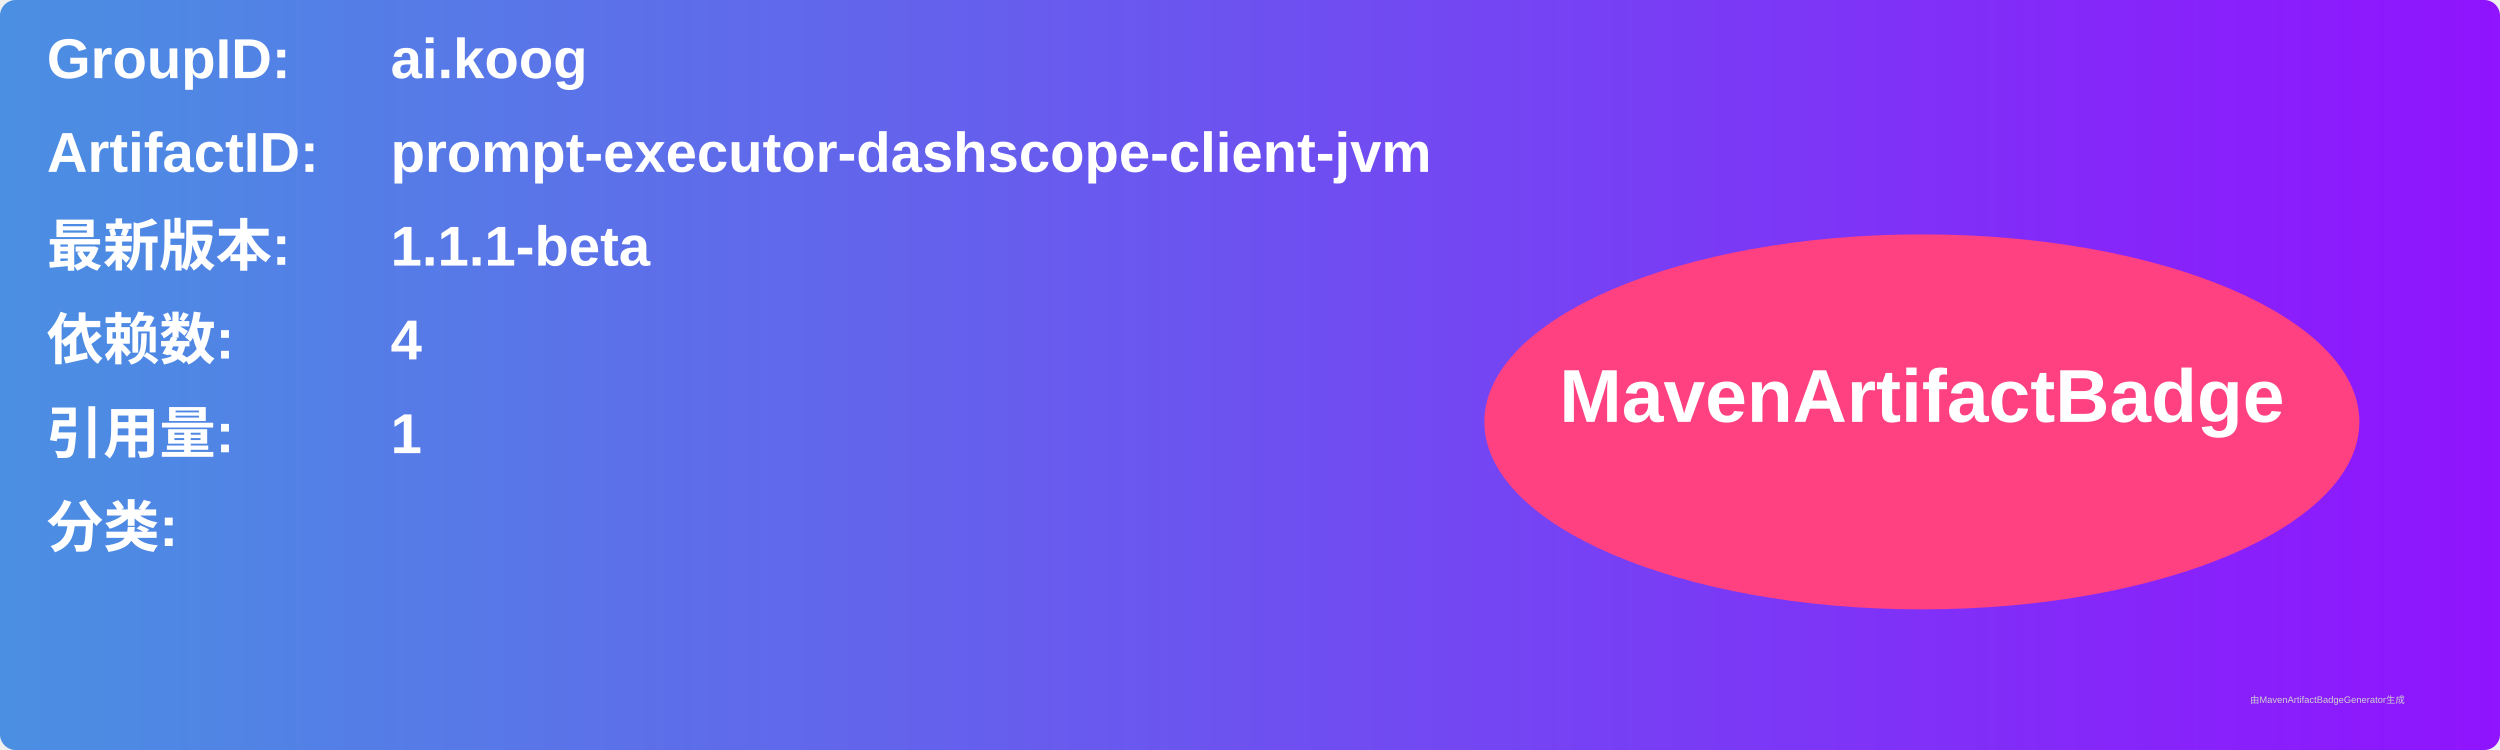
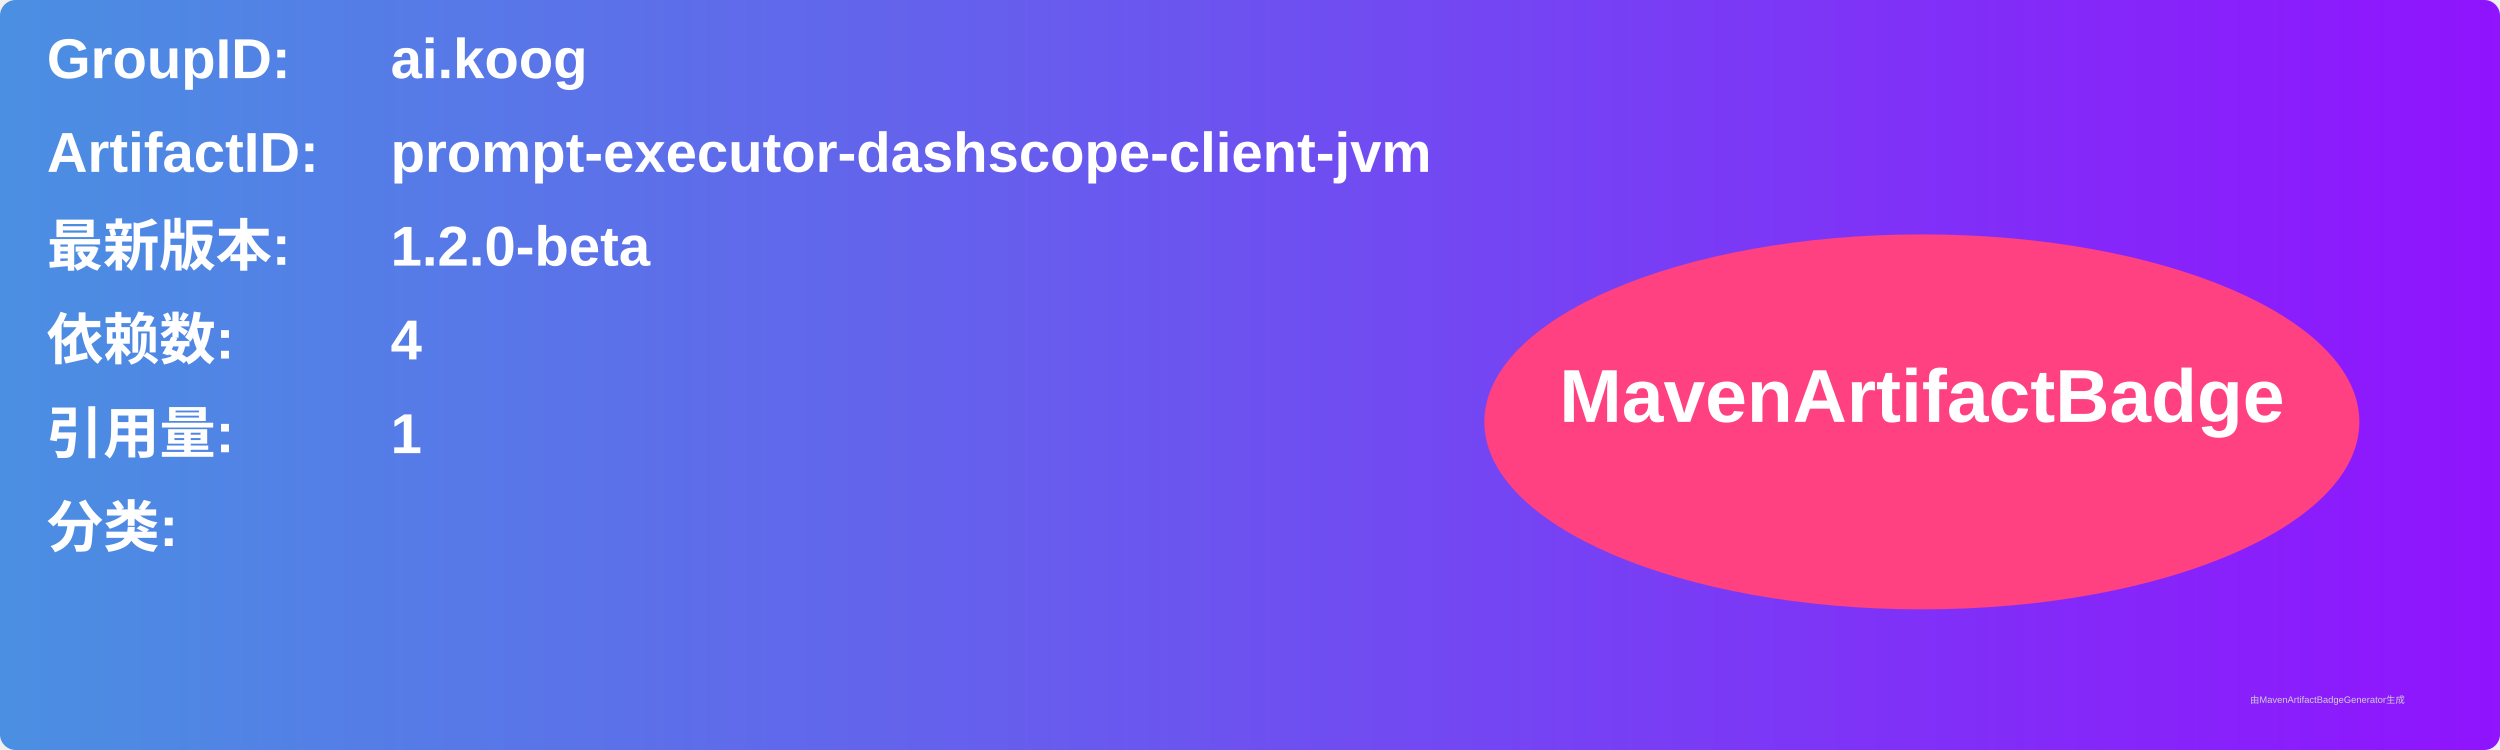
<svg xmlns="http://www.w3.org/2000/svg" width="800" height="240" viewBox="0 0 800 240">
  <linearGradient id="grad" x1="0%" y1="0%" x2="100%" y2="0%">
    <stop offset="0%" stop-color="#4a90e2" />
    <stop offset="100%" stop-color="#9013fe" />
  </linearGradient>
  <rect width="100%" height="100%" rx="5" ry="5" fill="url(#grad)" />
  <g transform="translate(15, 15)">
    <text x="0" y="10" font-family="Arial" font-size="18" fill="white" font-weight="bold" width="260">GroupID:</text>
    <text x="110" y="10" font-family="Arial" font-size="18" fill="white" font-weight="bold" width="460">ai.koog</text>
    <text x="0" y="40" font-family="Arial" font-size="18" fill="white" font-weight="bold" width="260">ArtifactID:</text>
    <text x="110" y="40" font-family="Arial" font-size="18" fill="white" font-weight="bold" width="460">prompt-executor-dashscope-client-jvm</text>
    <text x="0" y="70" font-family="Arial" font-size="18" fill="white" font-weight="bold">最新版本:</text>
    <text x="110" y="70" font-family="Arial" font-size="18" fill="white" font-weight="bold">
-       <tspan font-weight="bold">1.1.1-beta</tspan>
+       <tspan font-weight="bold">1.2.0-beta</tspan>
    </text>
    <text x="0" y="100" font-family="Arial" font-size="18" fill="white" font-weight="bold">依赖数: </text>
    <text x="110" y="100" font-family="Arial" font-size="18" fill="white">
      <tspan font-weight="bold">4</tspan>
    </text>
    <text x="0" y="130" font-family="Arial" font-size="18" fill="white" font-weight="bold">引用量: </text>
    <text x="110" y="130" font-family="Arial" font-size="18" fill="white">
      <tspan font-weight="bold">1</tspan>
    </text>
    <text x="0" y="160" font-family="Arial" font-size="18" fill="white" font-weight="bold">分类:</text>
    <text x="10" y="190" font-family="Arial" font-size="10" fill="white">
      <tspan font-weight="bold" />
    </text>
    <ellipse cx="600" cy="120" rx="140" ry="60" fill="#ff4081" />
    <text x="600" y="120" text-anchor="middle" font-family="Arial" font-size="24" fill="white" font-weight="bold">MavenArtifactBadge</text>
  </g>
  <text x="720" y="225" font-family="Arial" font-size="3" fill="#d0d0d0">由MavenArtifactBadgeGenerator生成</text>
</svg>
